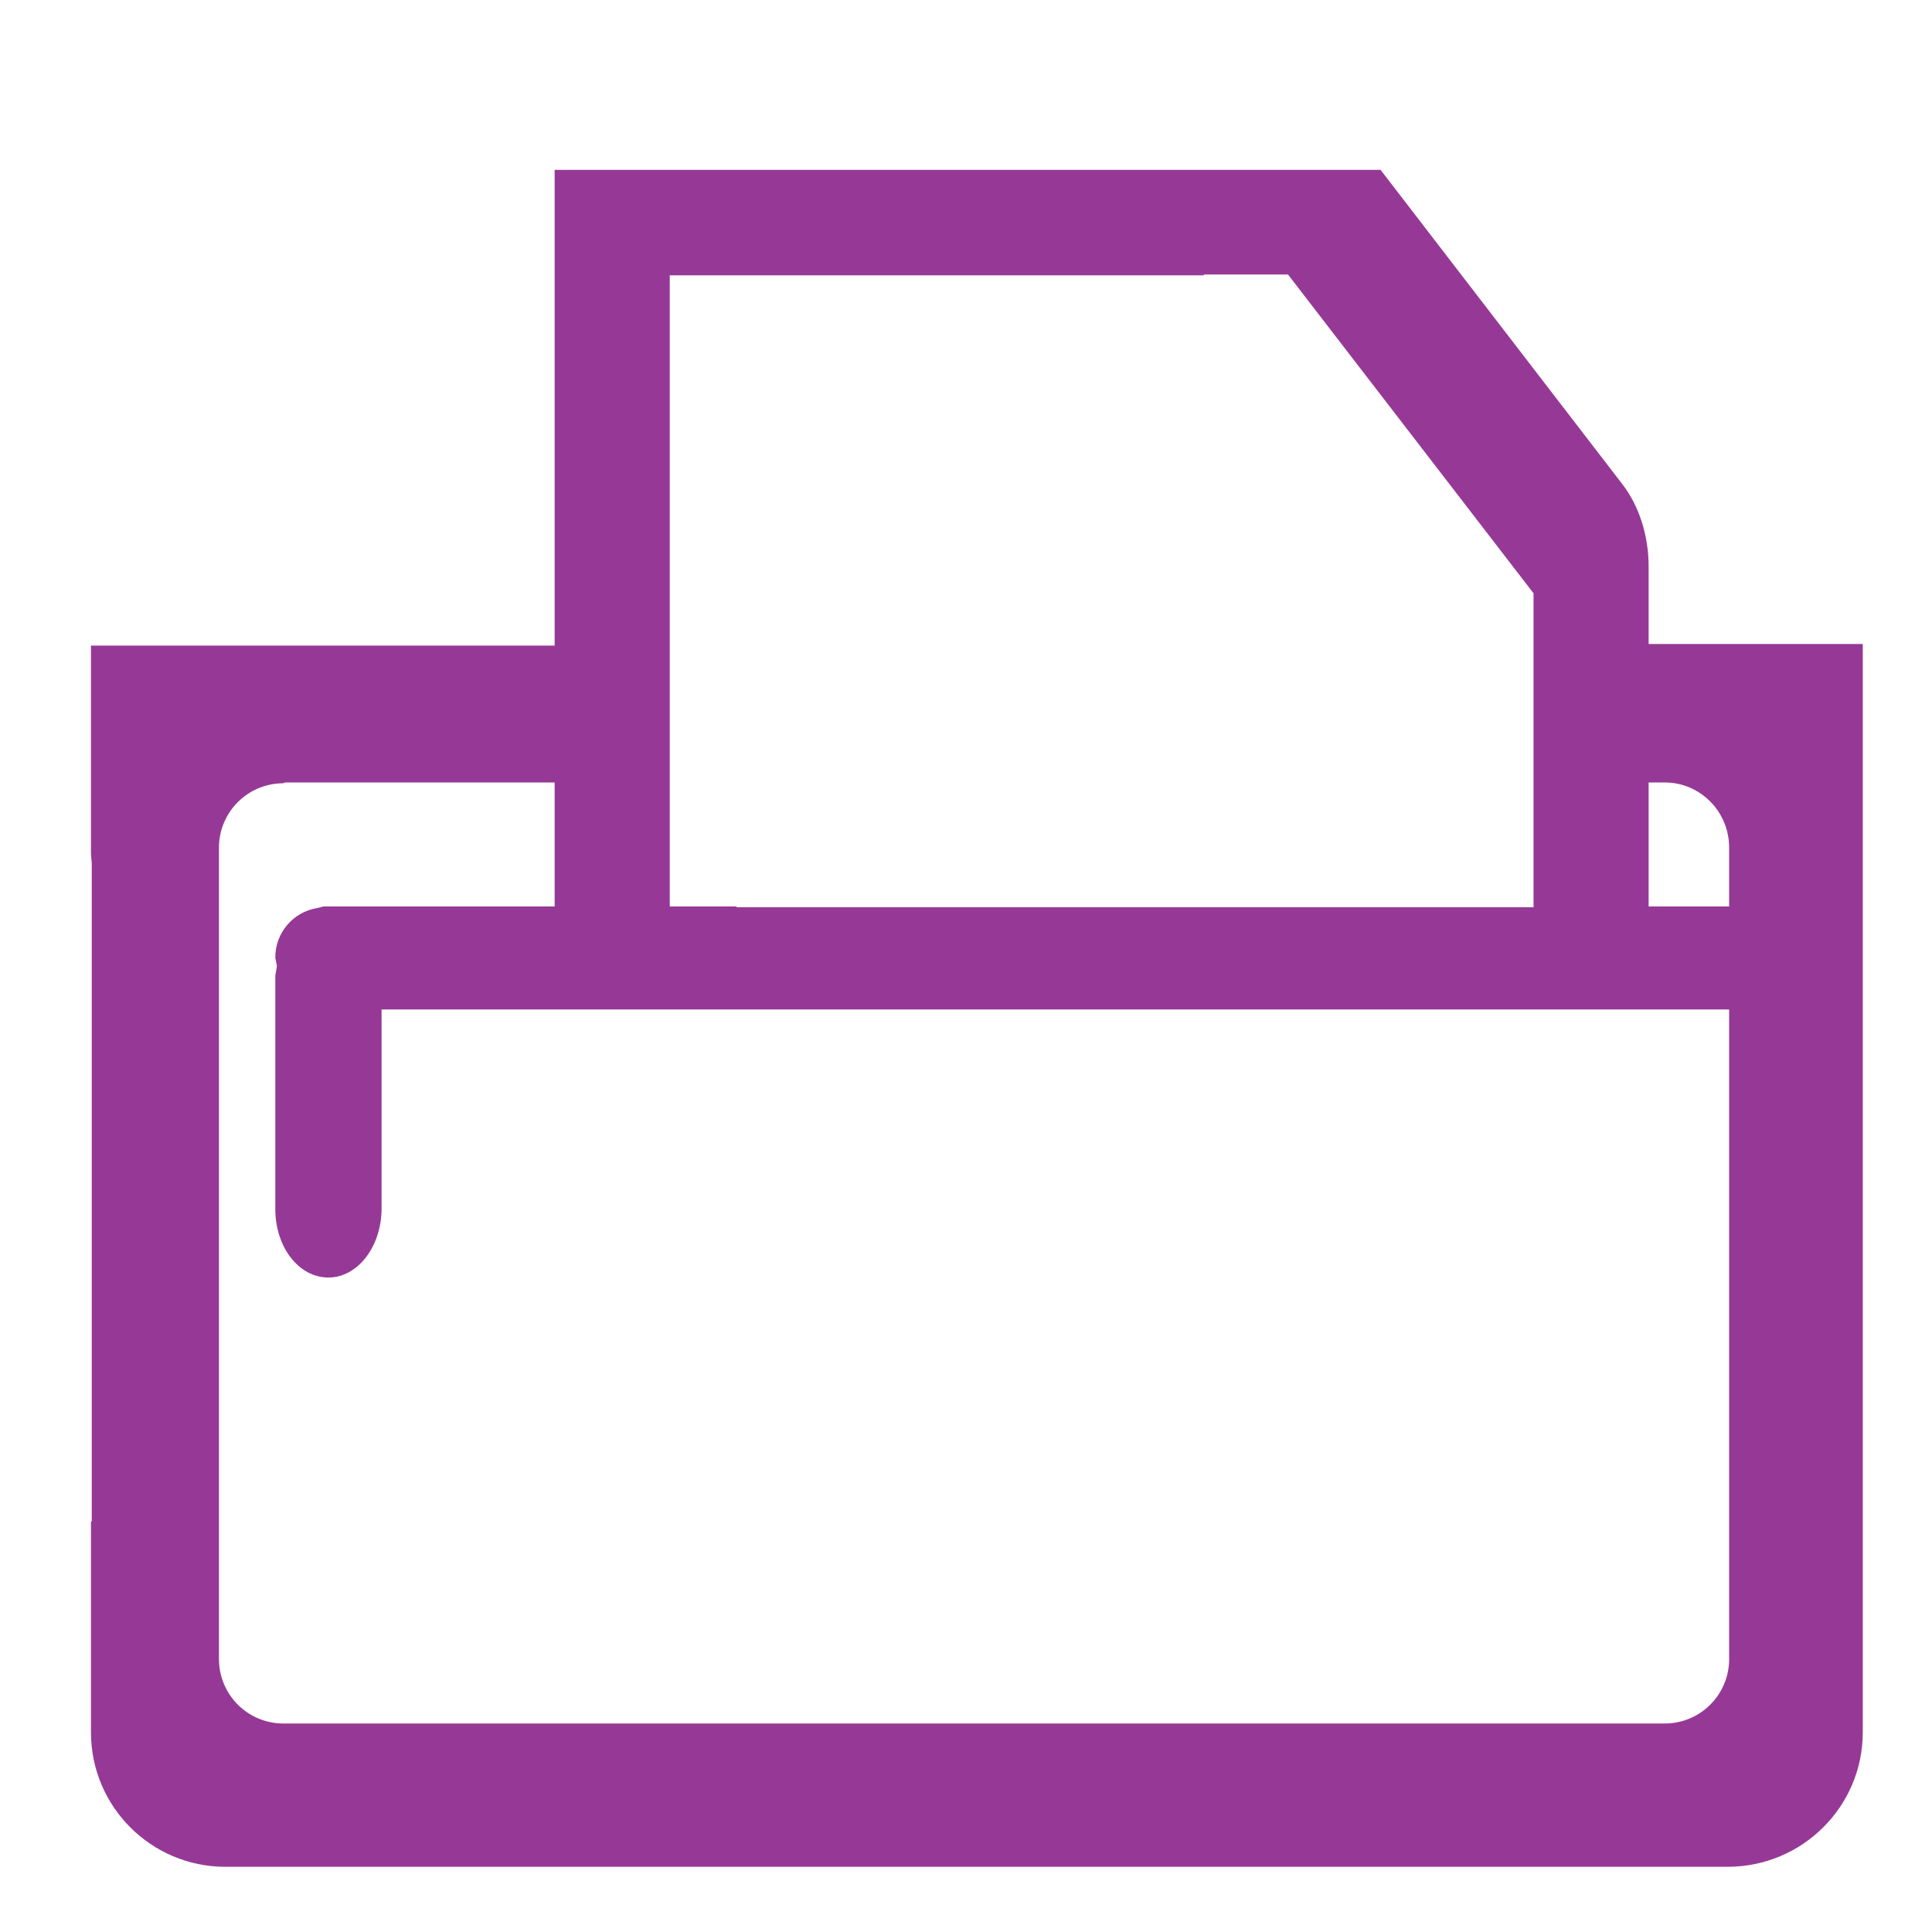
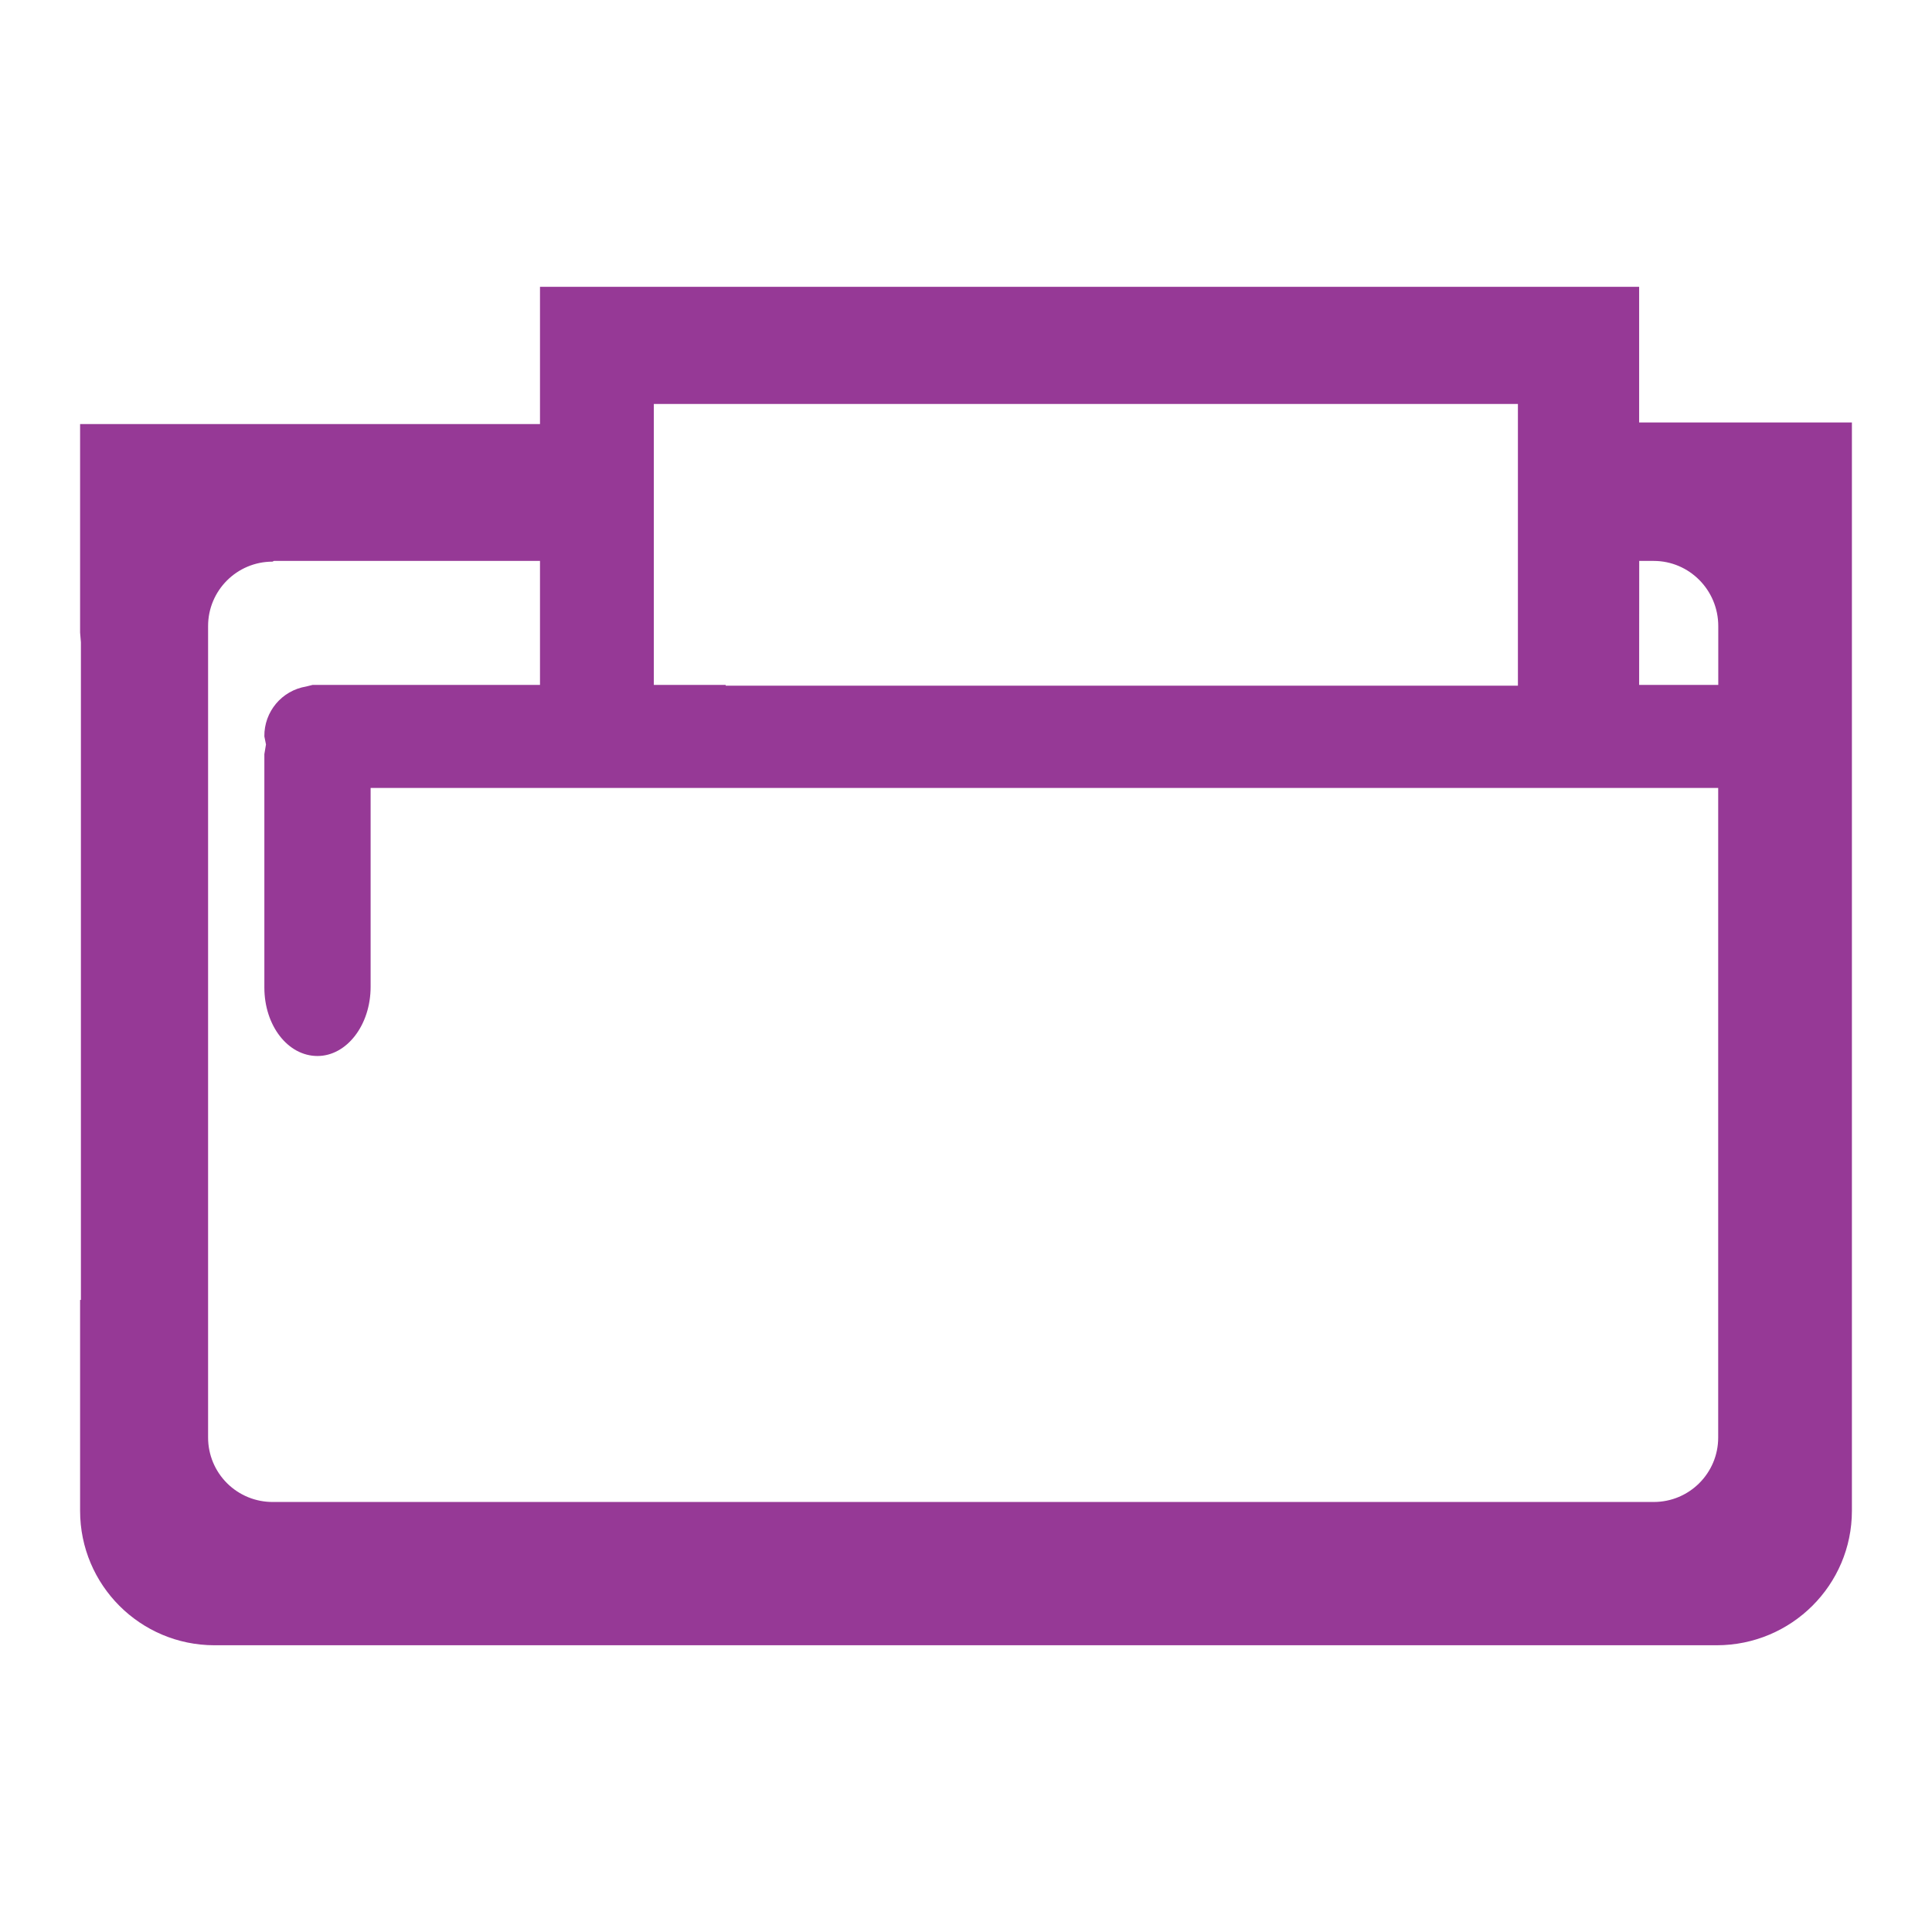
<svg xmlns="http://www.w3.org/2000/svg" version="1" viewBox="0 0 24 24">
-   <path fill="#963996" d="M6.89 2.12v5.9H1.13v2.59l.01.12v8.17h-.01v2.62a1.67 1.67 0 0 0 1.67 1.67h18.66c.93 0 1.68-.75 1.68-1.67V8h-2.66v-.96c0-.39-.12-.76-.33-1.03l-3-3.9H6.89zm8.06 1.29H16l3.05 3.96v3.9h-9.9v-.01h-.83V3.42h6.64l-.01-.01zM3.54 9.72h3.35v1.54H4.02l-.08.02a.62.62 0 0 0-.52.62l.02.1-.02.12v2.9c0 .47.29.85.66.85.36 0 .66-.38.66-.86v-2.47H21.48v8.07a.8.8 0 0 1-.8.8H3.53a.8.8 0 0 1-.81-.8V10.53a.8.8 0 0 1 .8-.8zm16.95 0h.19c.44 0 .8.36.8.81v.73h-1V9.72z" />
+   <path d="M6.708 3.563v1.705H.995v2.59l.01.12v8.17h-.01v2.62a1.67 1.67 0 0 0 1.67 1.67h18.66c.93 0 1.68-.75 1.68-1.67V5.248h-2.643V3.563zm1.414 1.455h10.734v3.5H9.015v-.01h-.893zm-4.719 1.95h3.305v1.54H3.884l-.08.02a.62.62 0 0 0-.52.62l.02.1-.02.12v2.9c0 .47.29.85.66.85.36 0 .66-.38.66-.86v-2.47h16.74v8.07a.8.8 0 0 1-.8.8H3.394a.8.8 0 0 1-.809-.8V7.777a.8.8 0 0 1 .799-.8zm16.96 0h.18c.44 0 .802.36.802.81v.73h-.983z" fill="#963996" />
</svg>
